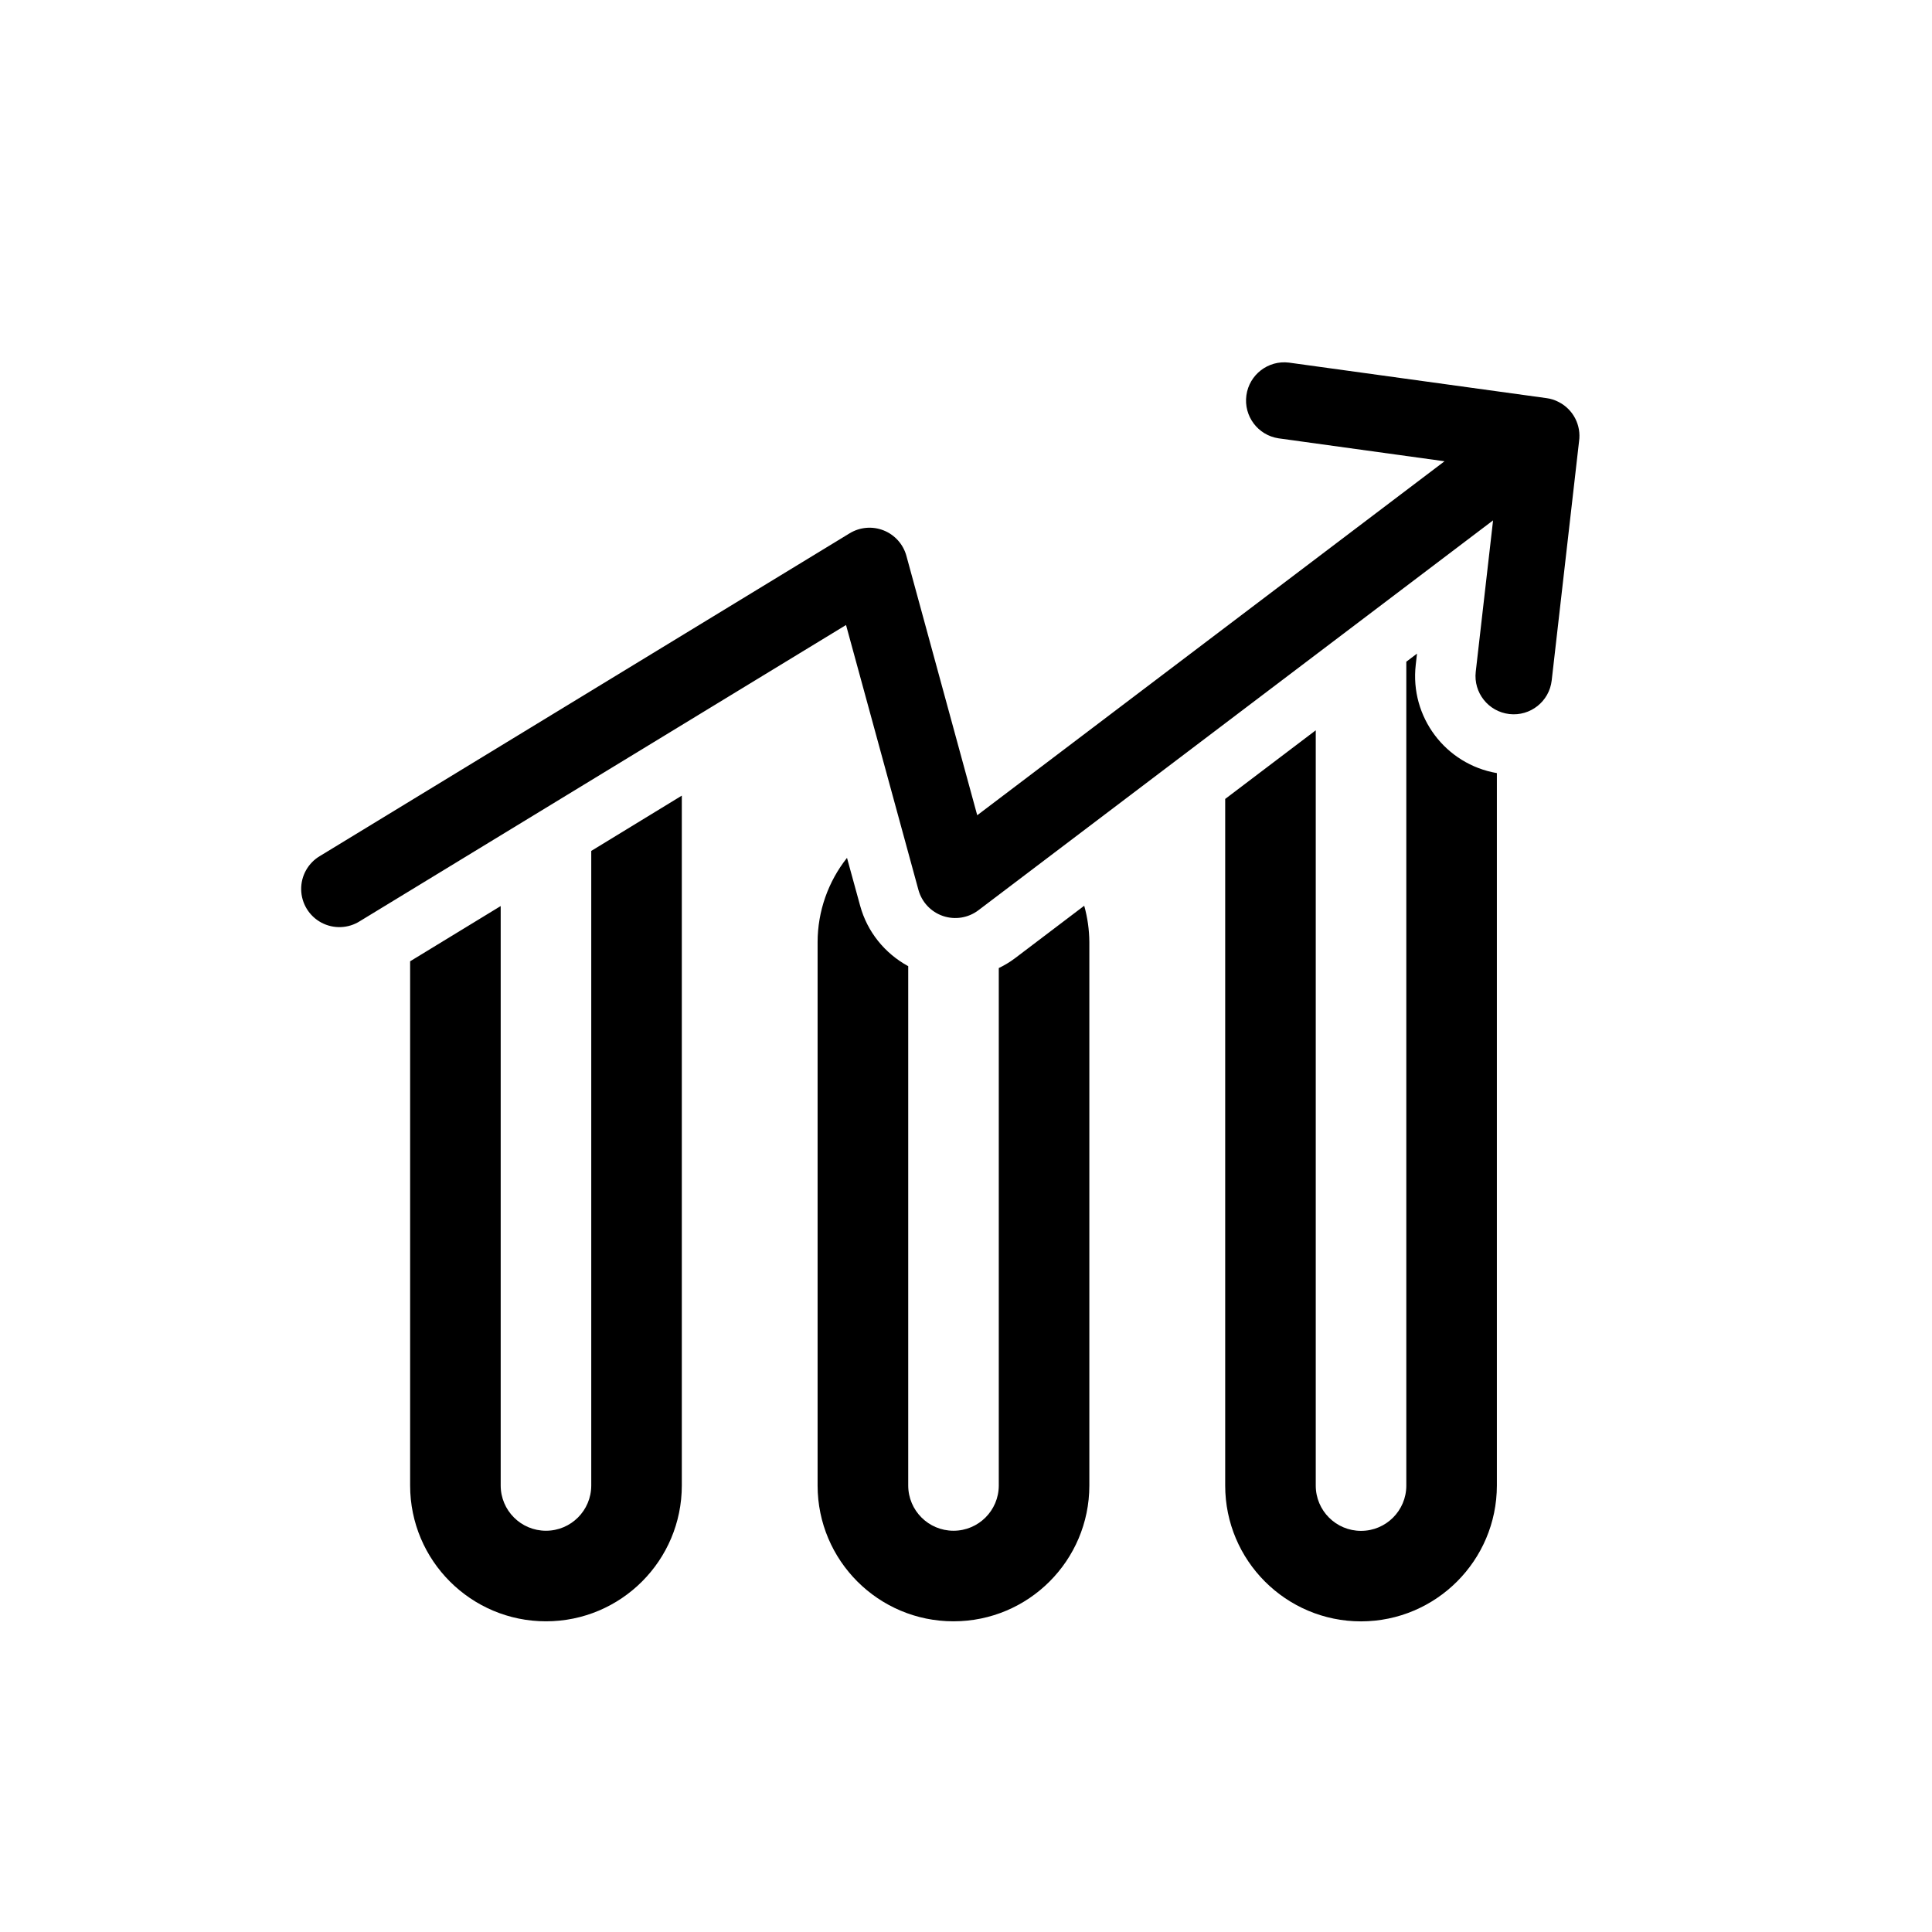
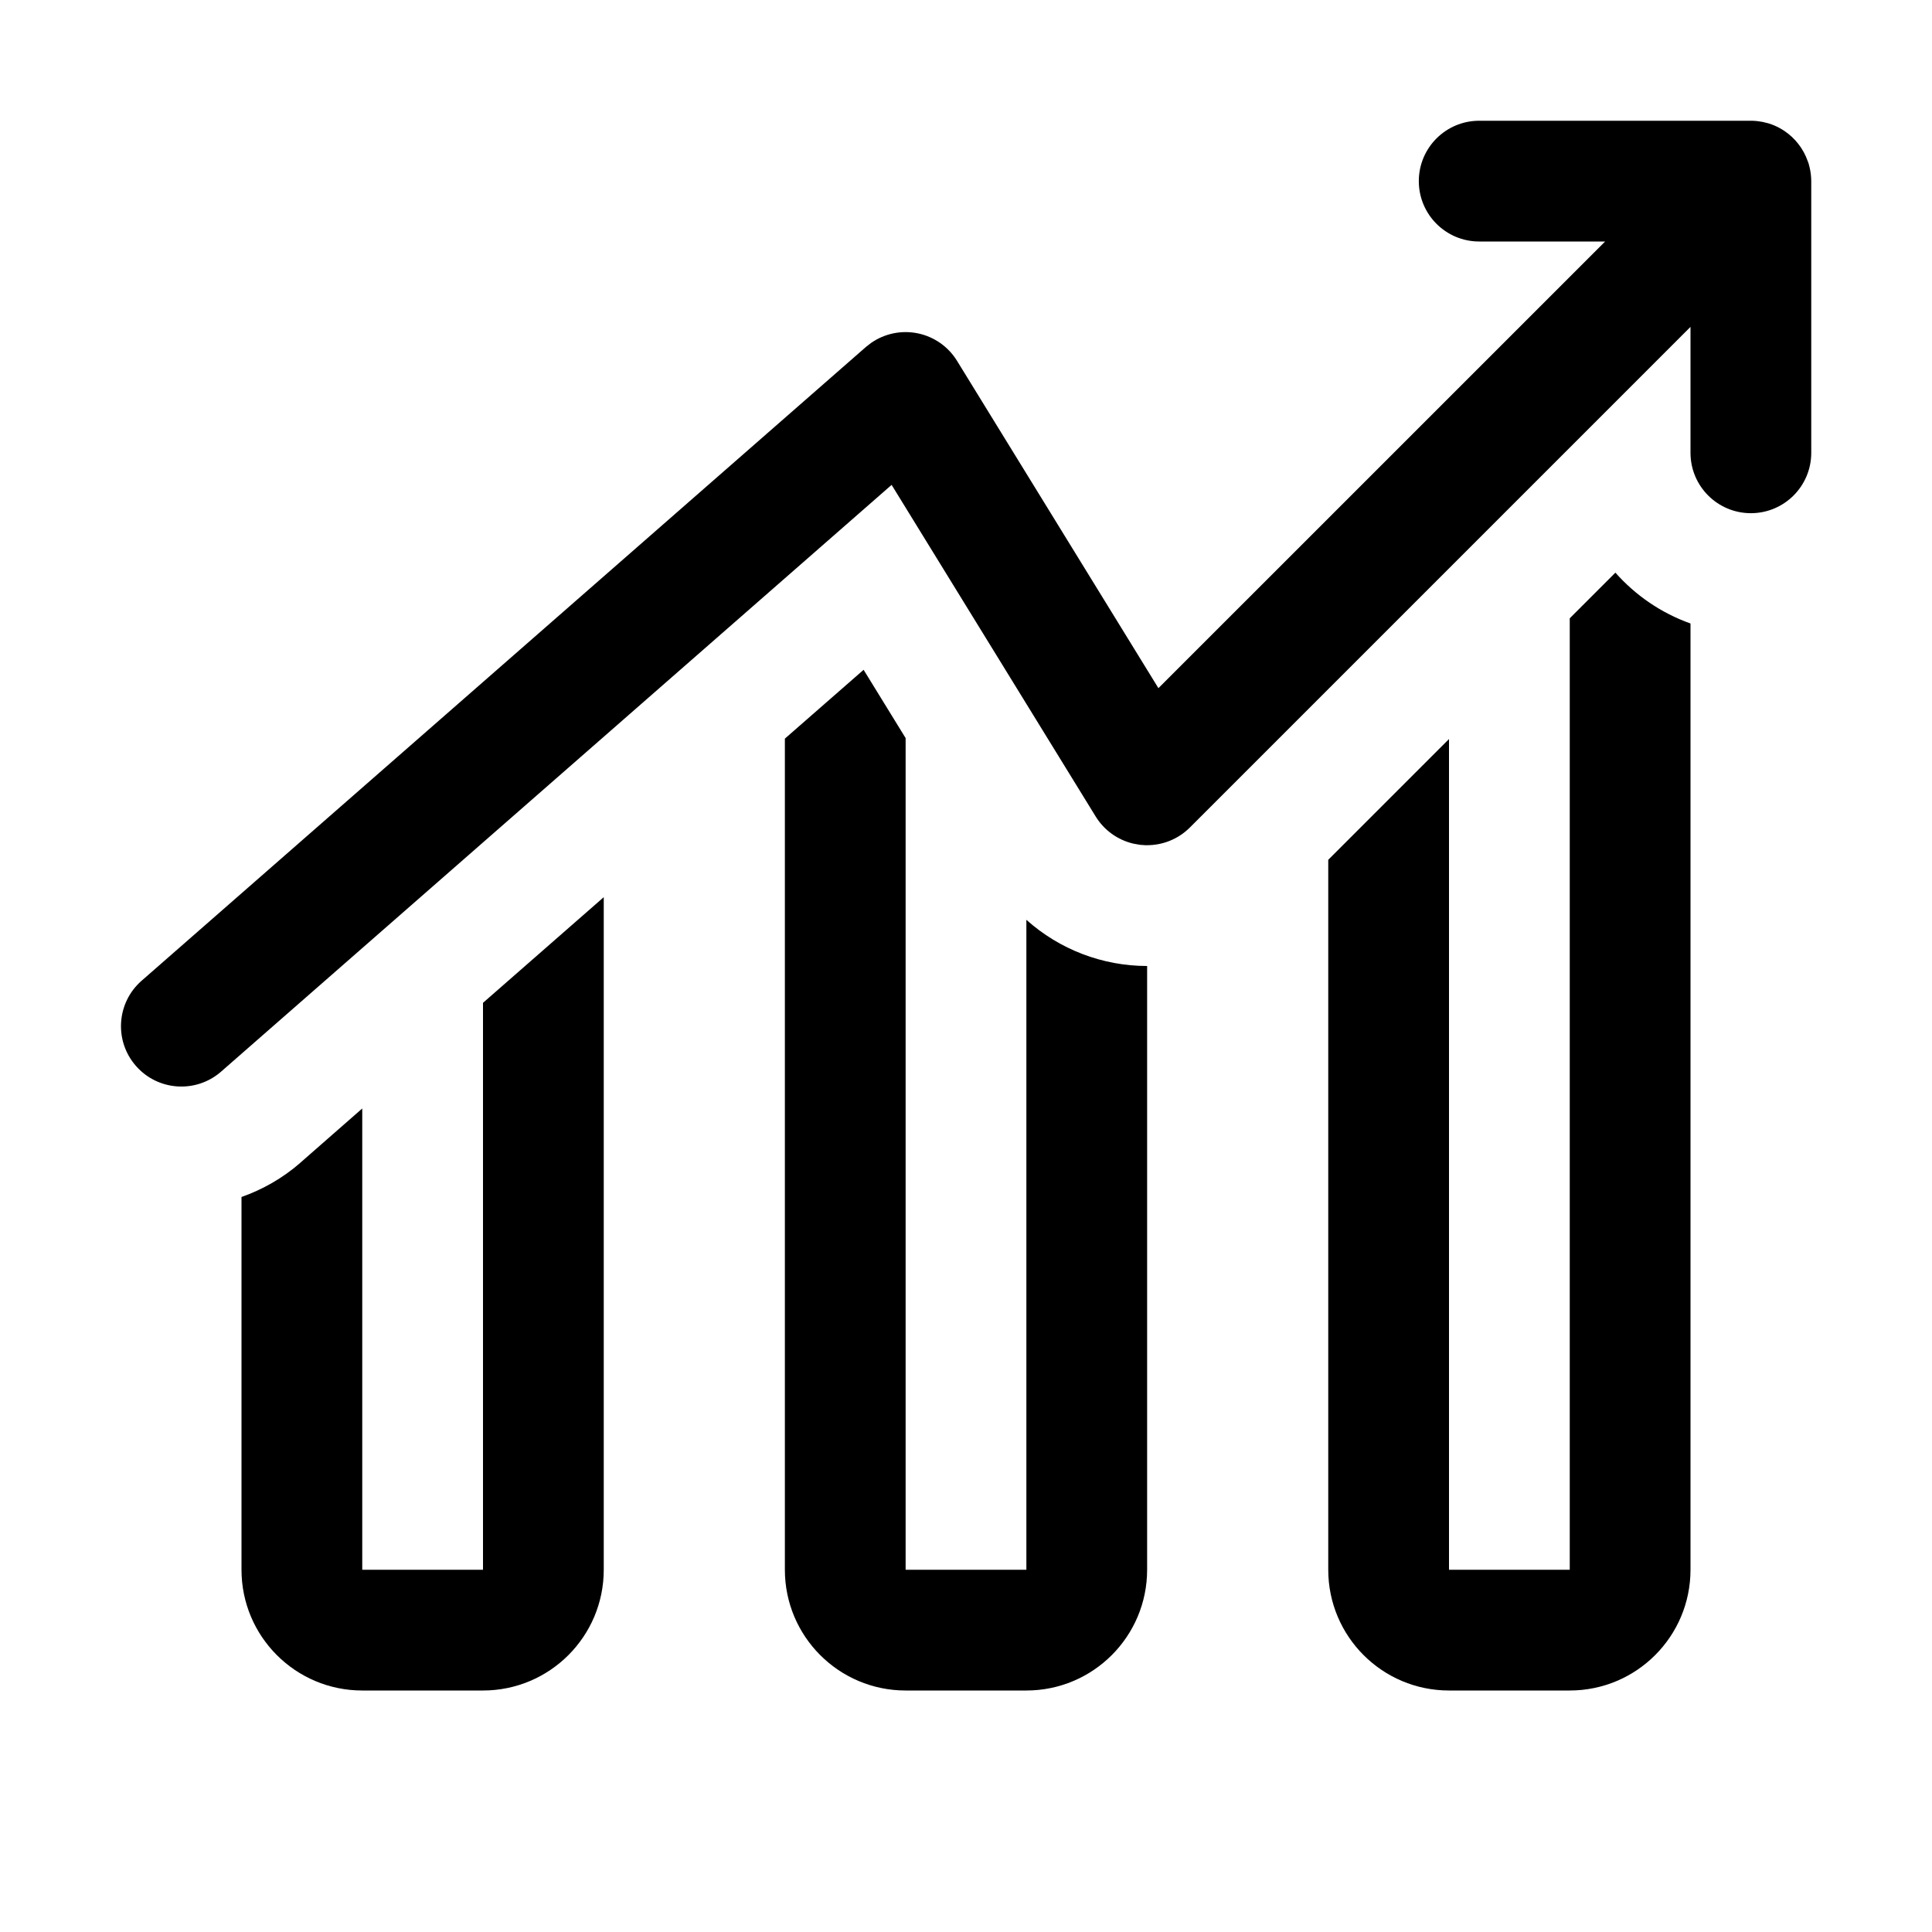
<svg xmlns="http://www.w3.org/2000/svg" width="32" height="32" viewBox="0 0 32 32">
-   <path d="M11.293 24.604a2.25 2.25 0 0 1-4.5 0v-8.682l1.5-.915v9.597a.75.75 0 0 0 1.5 0v-10.51l1.5-.916zM14.247 15.003c.118.432.409.789.796 1v8.603a.75.75 0 0 0 .749.748h.003a.75.75 0 0 0 .748-.748v-8.572q.14-.067.265-.16l1.15-.872q.082.292.085.601v9.003a2.25 2.25 0 0 1-2.248 2.248h-.003a2.25 2.25 0 0 1-2.25-2.248v-9.003c.001-.508.174-1 .487-1.394zM23.449 11.013a1.63 1.63 0 0 0 1.344 1.792v11.8a2.253 2.253 0 0 1-2.25 2.25 2.25 2.25 0 0 1-2.25-2.25V13.233l1.5-1.137v12.51a.75.75 0 0 0 1.5 0V10.96l.177-.134zM25.82 6.66a.6.6 0 0 0-.207-.066l-4.264-.588a.633.633 0 0 0-.173 1.254l2.75.38-7.74 5.863-1.173-4.296a.633.633 0 0 0-.94-.374l-8.77 5.343a.633.633 0 1 0 .66 1.08l8.05-4.904 1.199 4.387a.633.633 0 0 0 .993.338l8.525-6.458-.287 2.507a.633.633 0 0 0 1.258.144l.453-3.96a.63.63 0 0 0-.334-.65" />
+   <path d="M10 26a2 2 0 0 1-2 2H6a2 2 0 0 1-2-2v-6.174c.348-.123.68-.31.975-.567v-.001L6 18.36V26h2v-9.39l2-1.75zM15 12.225V26h2V15.235A3 3 0 0 0 19 16V26a2 2 0 0 1-2 2h-2a2 2 0 0 1-2-2V12.234l1.304-1.14zM26.756 9.485c.334.377.76.67 1.244.842V26a2 2 0 0 1-2 2h-2a2 2 0 0 1-2-2V14.241l2-2V26h2V10.241zM29.172 2.016l.021.003.098.024.058.02.029.011a1 1 0 0 1 .176.094 1 1 0 0 1 .387.499l.015.04.016.062q.027.111.028.231v4.5a1 1 0 0 1-2 0V5.414l-8.293 8.293a1 1 0 0 1-.72.292l-.004.001-.1-.007-.112-.02a1 1 0 0 1-.623-.449l-3.38-5.493-11.11 9.722a1 1 0 0 1-1.316-1.506l12-10.5.086-.067a1 1 0 0 1 1.423.296l3.336 5.422L26.586 4H24.5a1 1 0 1 1 0-2H29q.088 0 .172.016" />
</svg>
